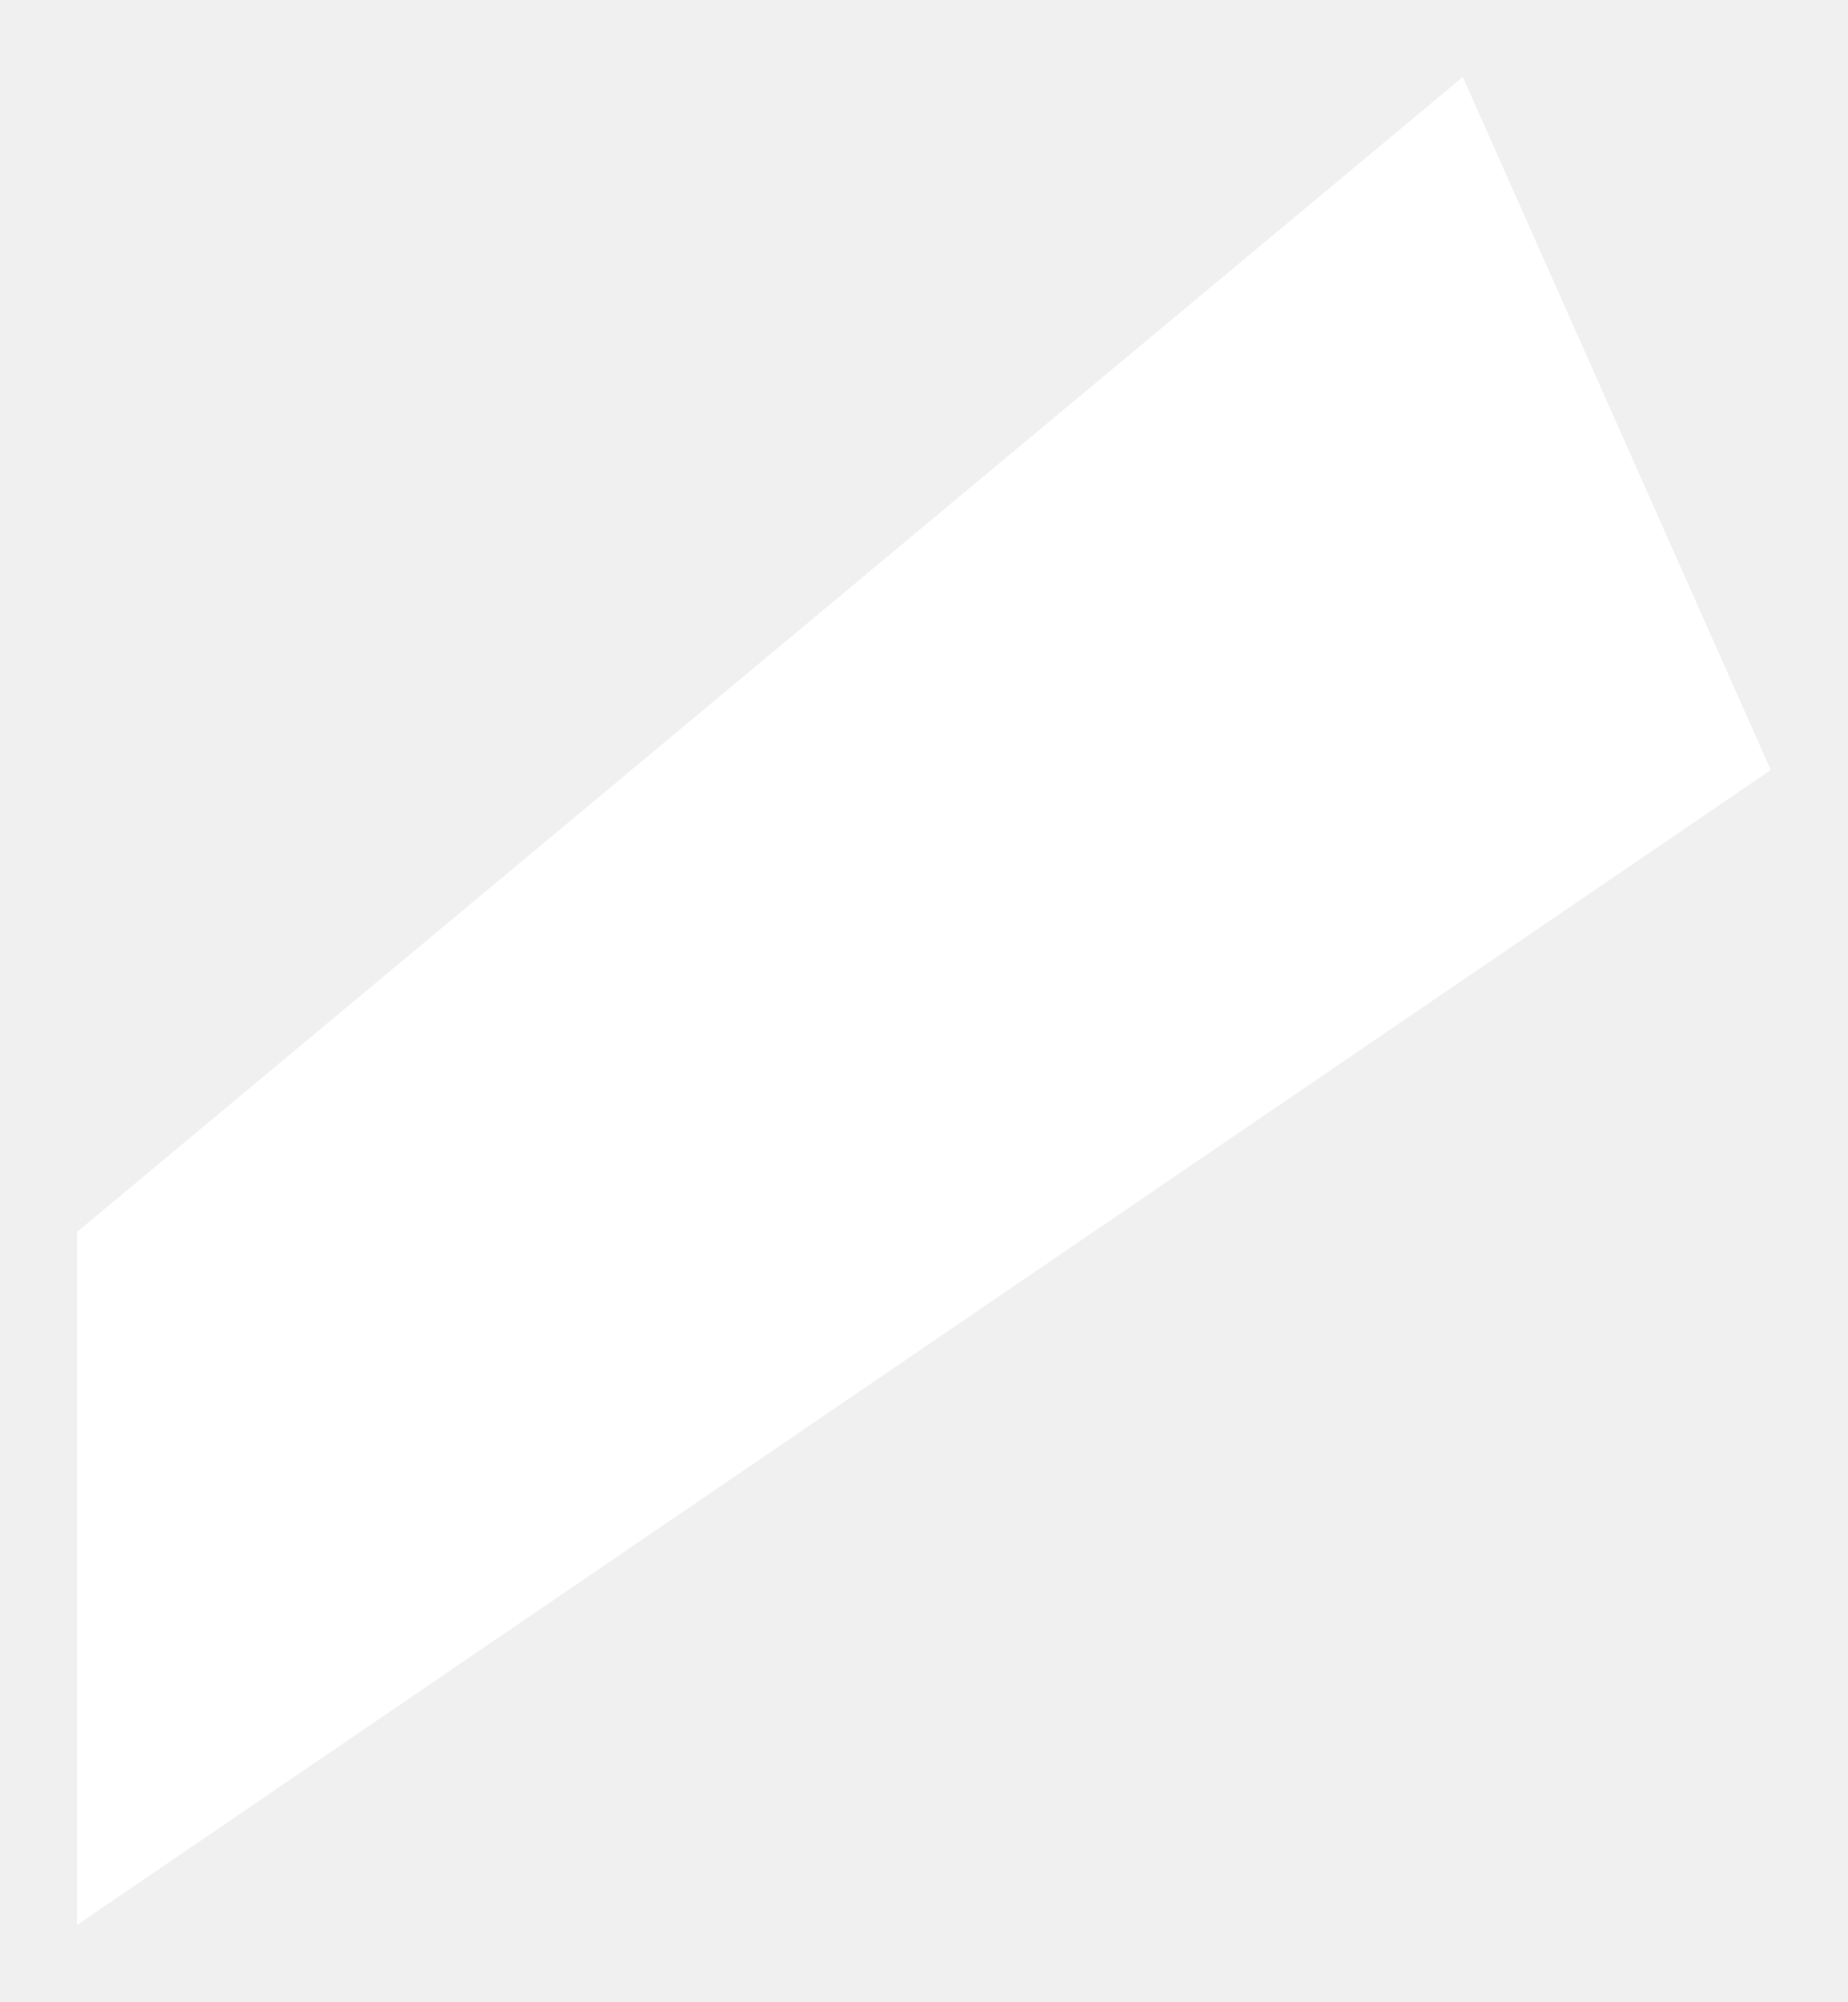
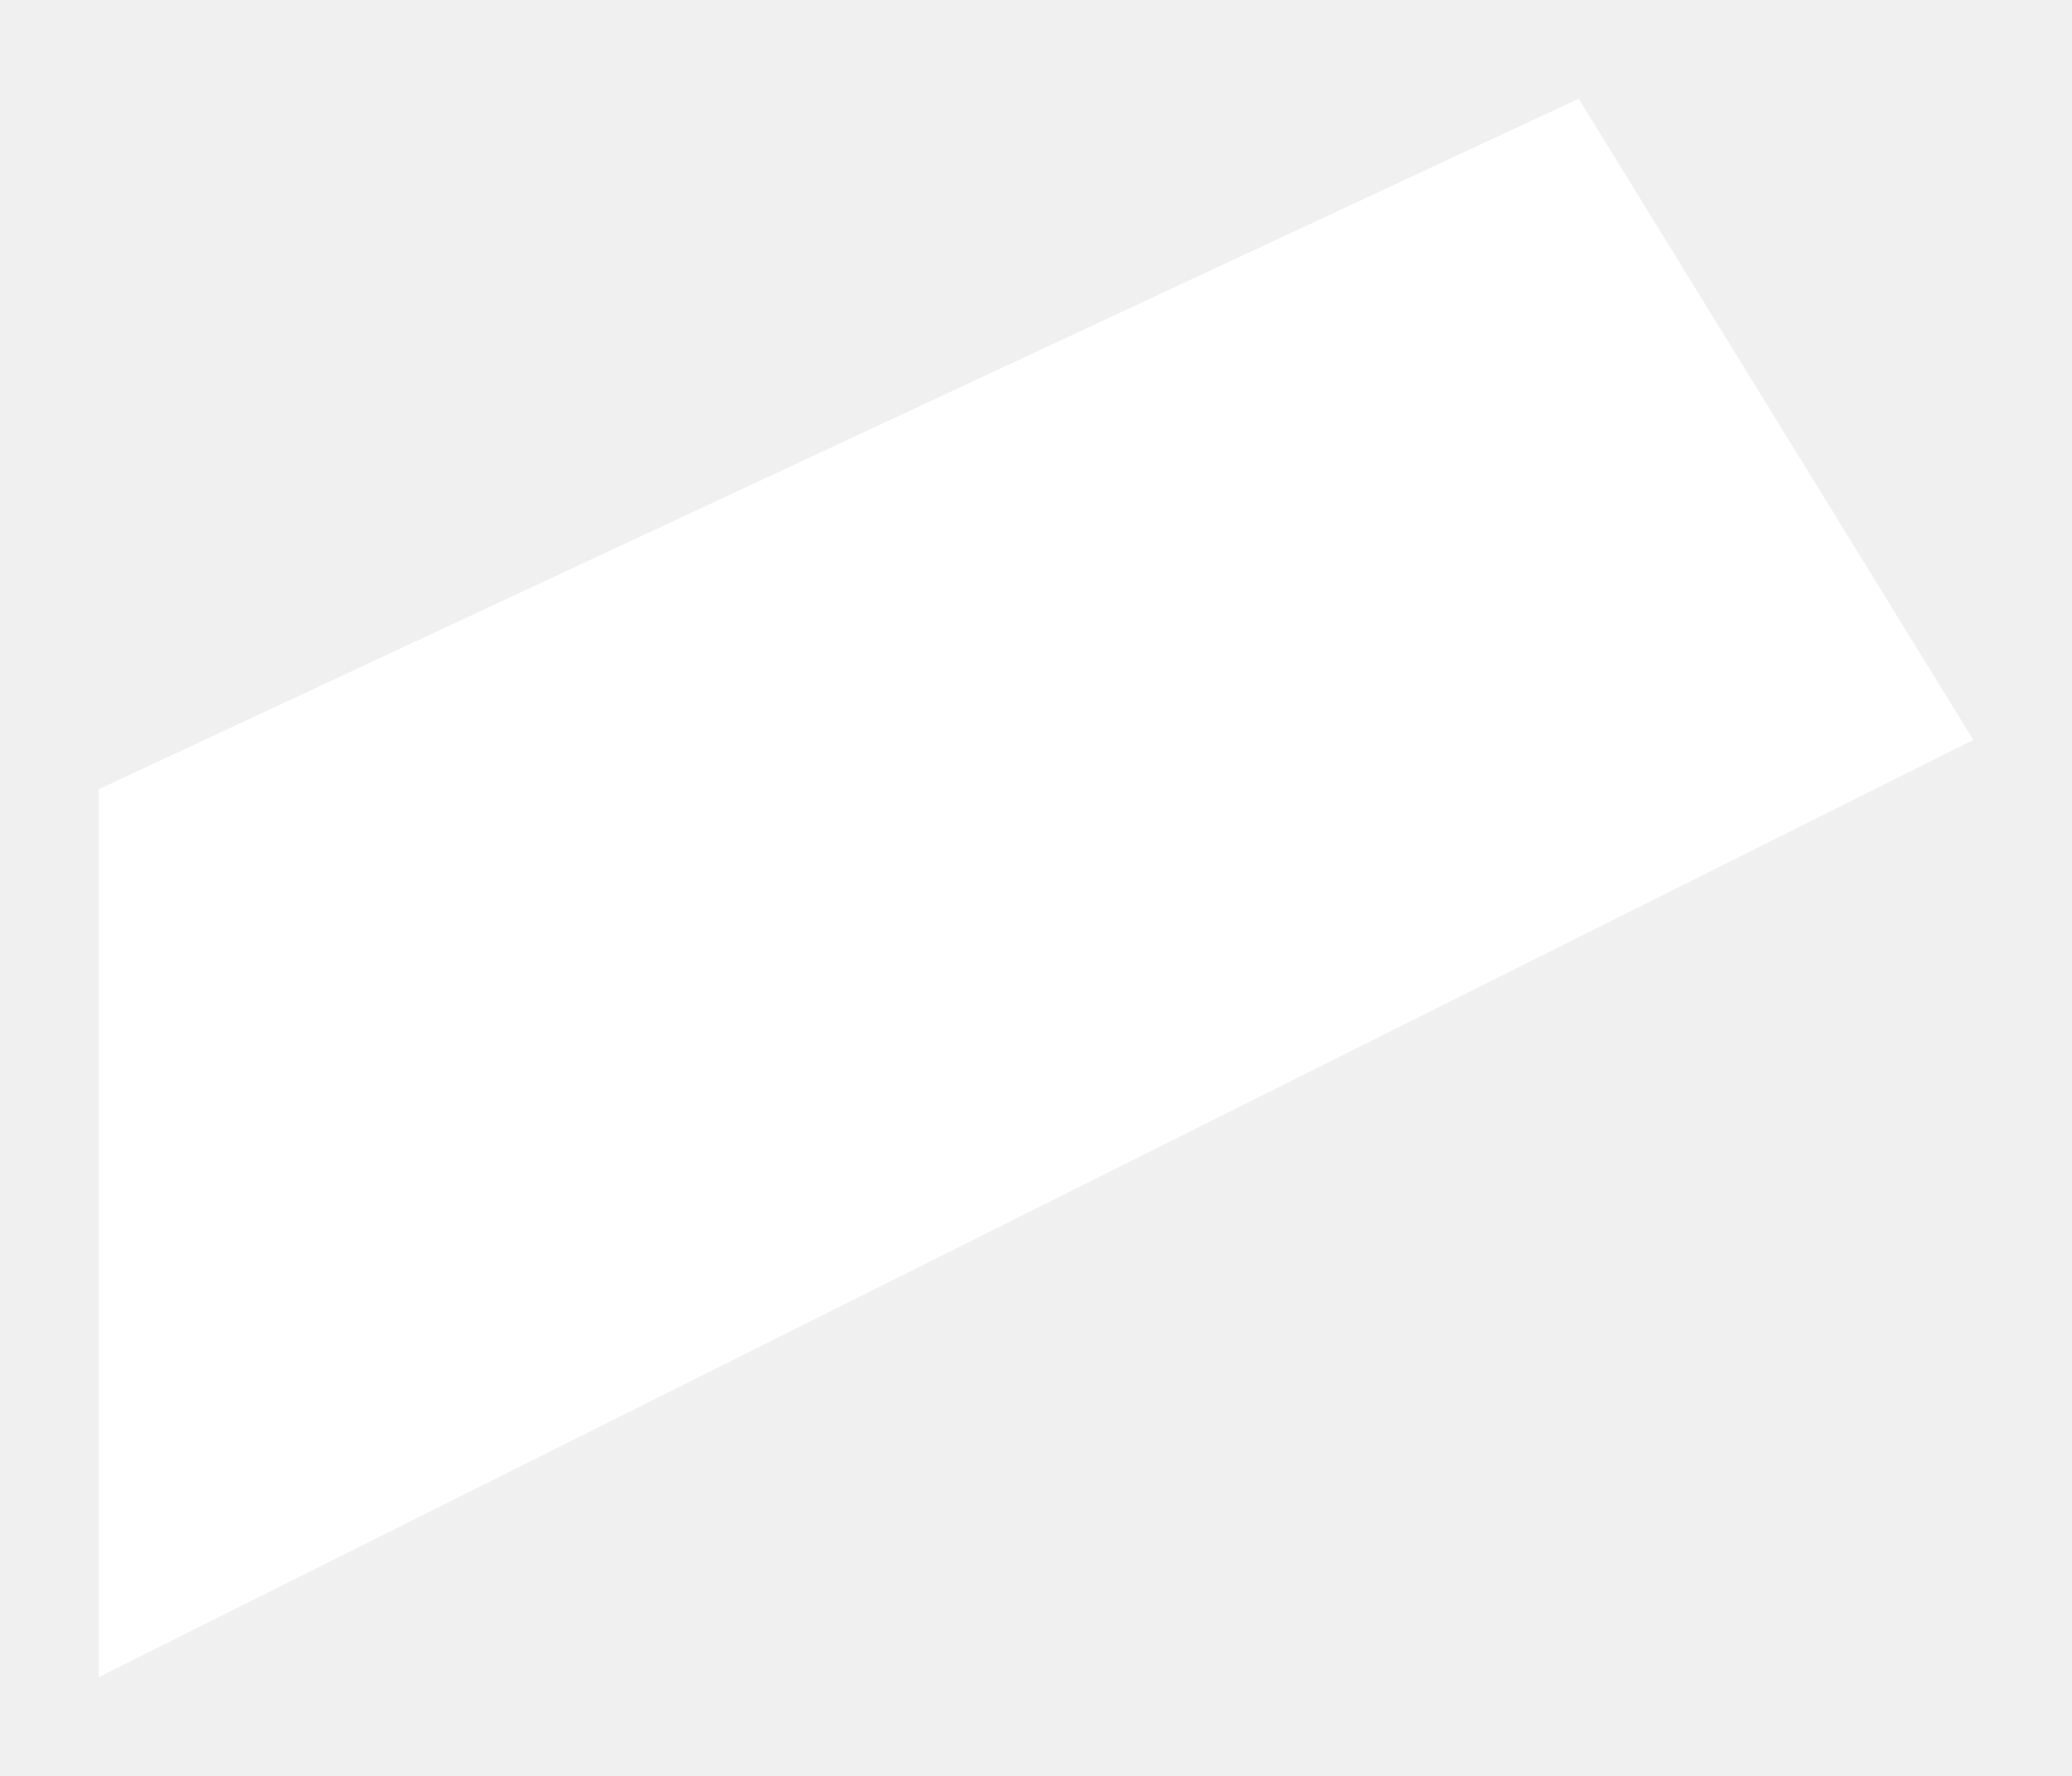
- <svg xmlns="http://www.w3.org/2000/svg" viewBox="-4 31 48 52" width="48" height="52">
-   <path d="M 34 33 L -2 63 L -2 81 L 42 51 Z" fill="#ffffff" />
+ <svg xmlns="http://www.w3.org/2000/svg" viewBox="-4 49 42 36" width="42" height="36">
+   <path d="M 28 51 L -2 65 L -2 83 L 36 64 Z" fill="#ffffff" />
</svg>
